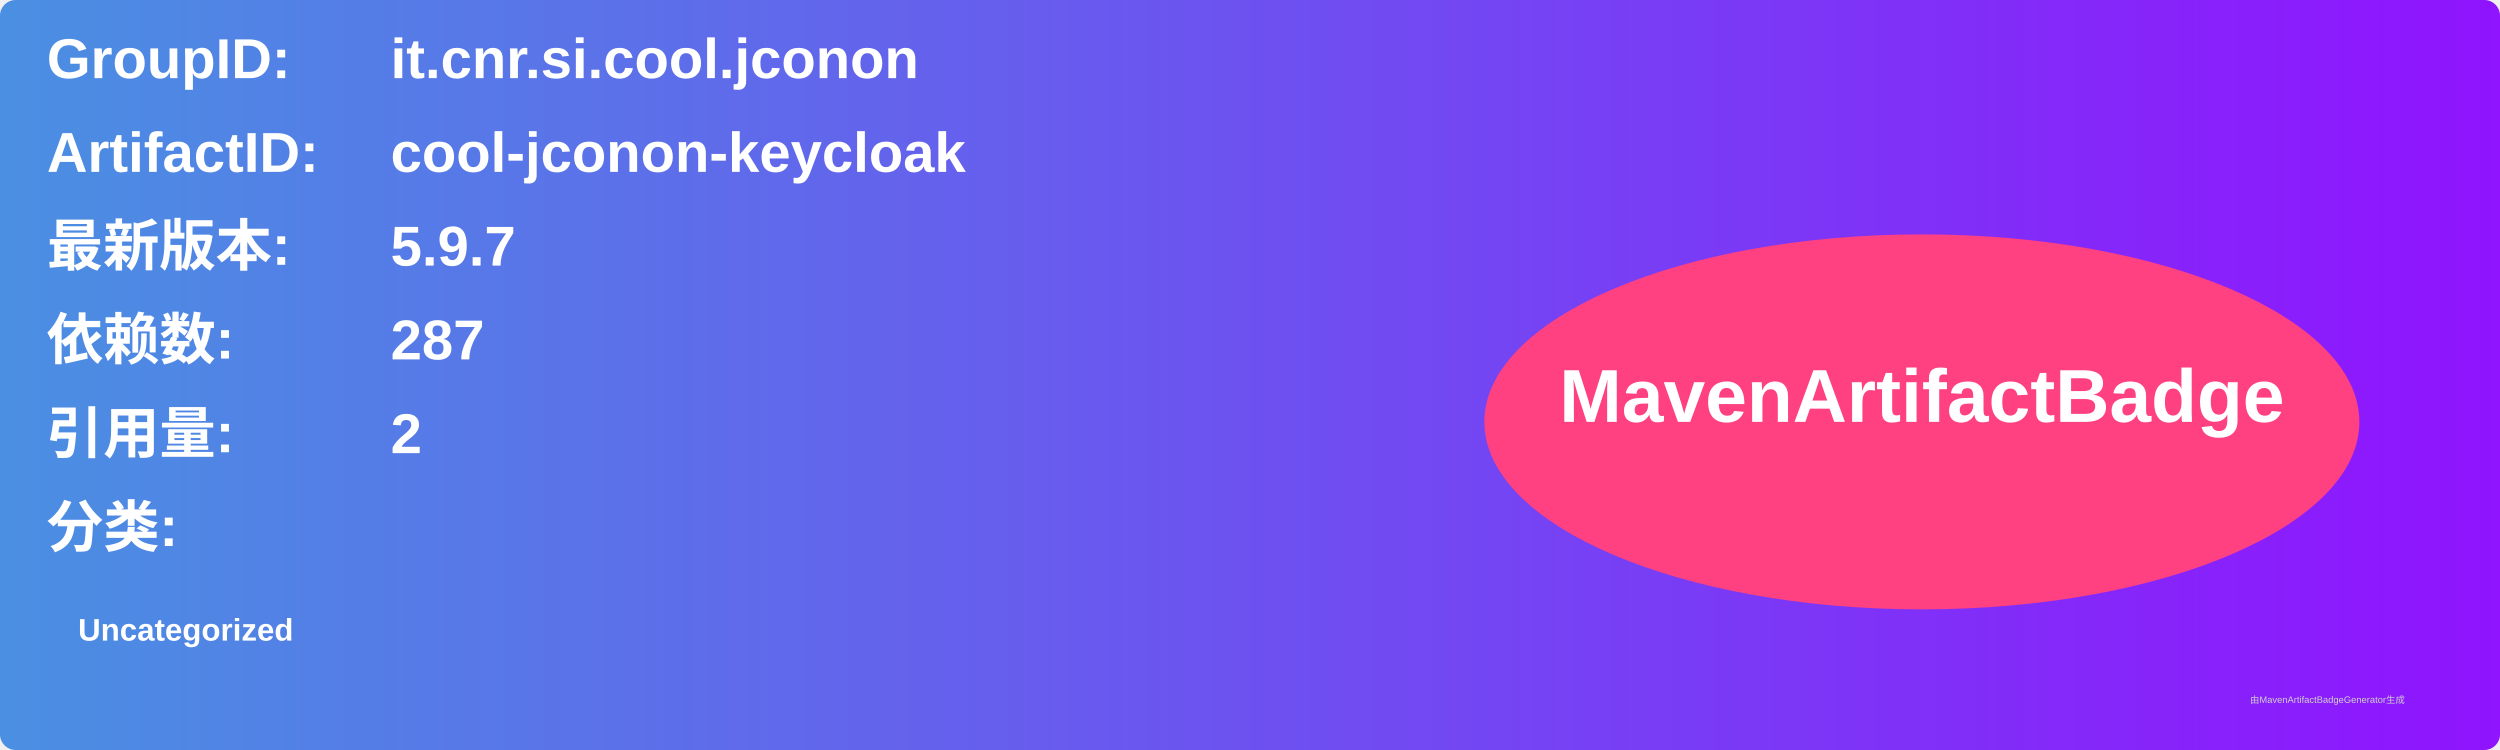
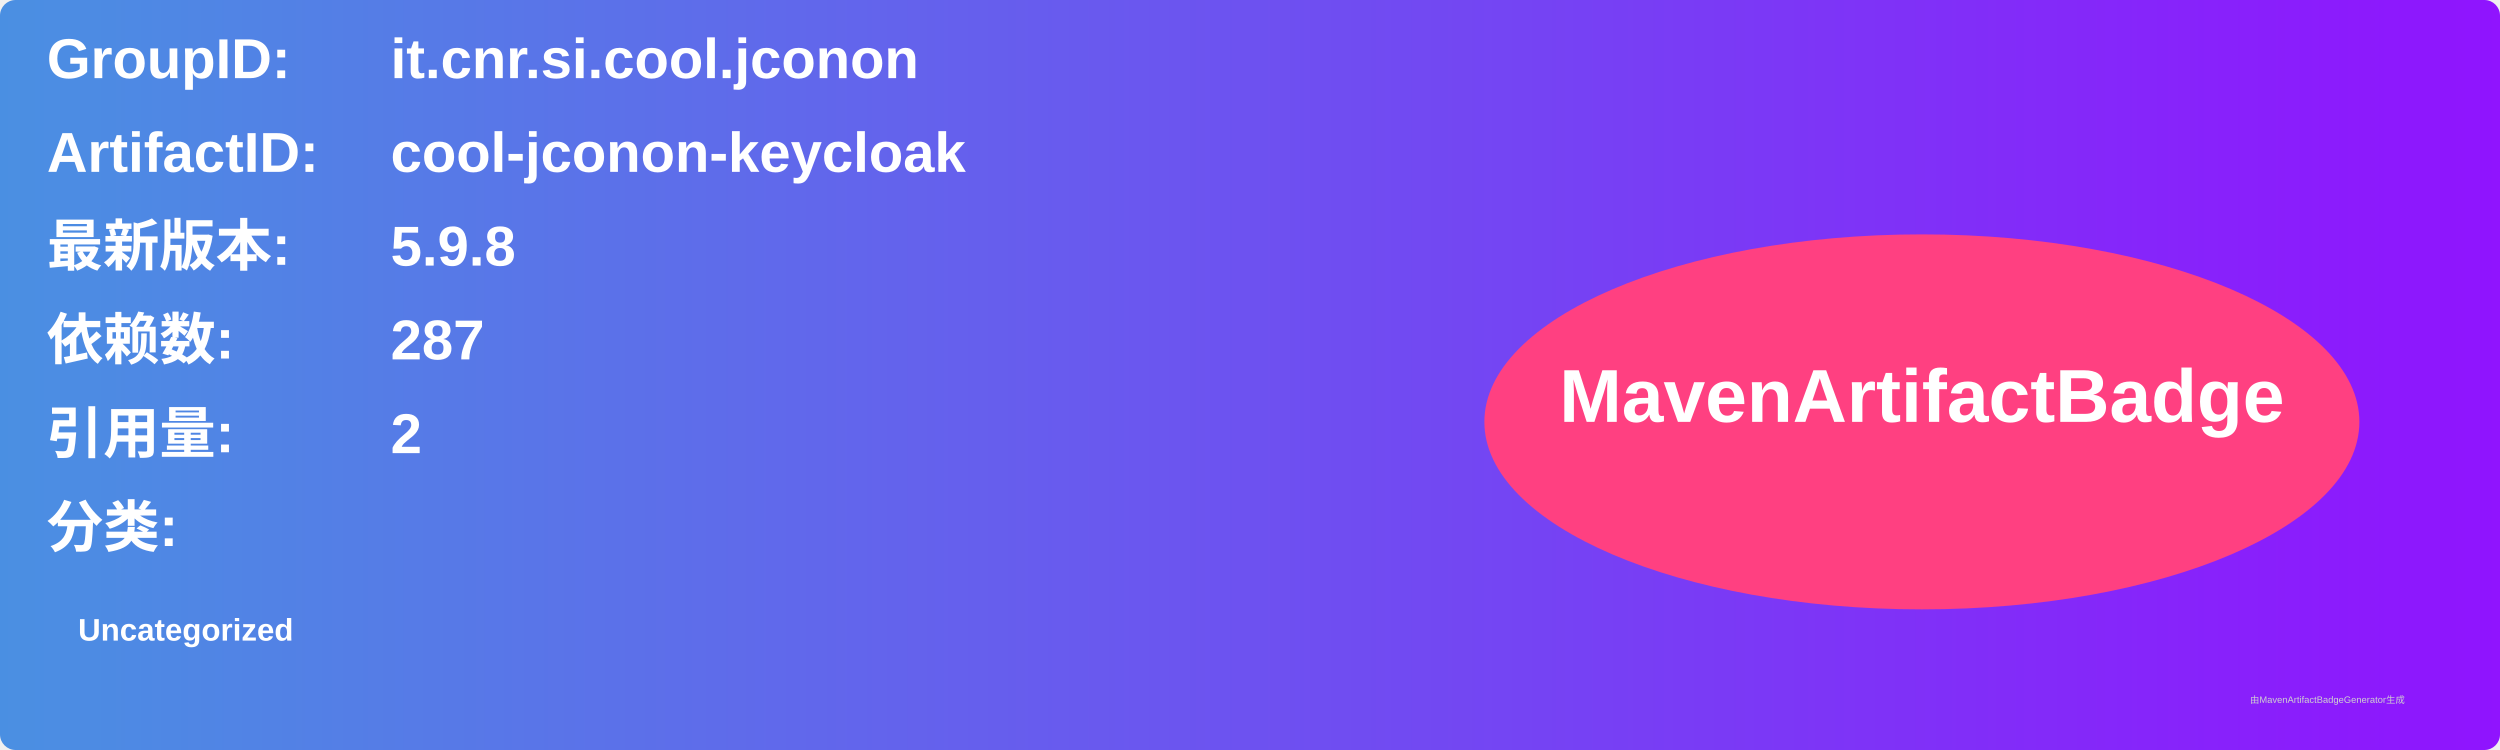
<svg xmlns="http://www.w3.org/2000/svg" width="800" height="240" viewBox="0 0 800 240">
  <linearGradient id="grad" x1="0%" y1="0%" x2="100%" y2="0%">
    <stop offset="0%" stop-color="#4a90e2" />
    <stop offset="100%" stop-color="#9013fe" />
  </linearGradient>
  <rect width="100%" height="100%" rx="5" ry="5" fill="url(#grad)" />
  <g transform="translate(15, 15)">
    <text x="0" y="10" font-family="Arial" font-size="18" fill="white" font-weight="bold" width="260">GroupID:</text>
    <text x="110" y="10" font-family="Arial" font-size="18" fill="white" font-weight="bold" width="460">it.cnr.si.cool.jconon</text>
    <text x="0" y="40" font-family="Arial" font-size="18" fill="white" font-weight="bold" width="260">ArtifactID:</text>
    <text x="110" y="40" font-family="Arial" font-size="18" fill="white" font-weight="bold" width="460">cool-jconon-keycloak</text>
    <text x="0" y="70" font-family="Arial" font-size="18" fill="white" font-weight="bold">最新版本:</text>
    <text x="110" y="70" font-family="Arial" font-size="18" fill="white" font-weight="bold">
-       <tspan font-weight="bold">5.9.7</tspan>
+       <tspan font-weight="bold">5.9.8</tspan>
    </text>
    <text x="0" y="100" font-family="Arial" font-size="18" fill="white" font-weight="bold">依赖数: </text>
    <text x="110" y="100" font-family="Arial" font-size="18" fill="white">
      <tspan font-weight="bold">287</tspan>
    </text>
    <text x="0" y="130" font-family="Arial" font-size="18" fill="white" font-weight="bold">引用量: </text>
    <text x="110" y="130" font-family="Arial" font-size="18" fill="white">
      <tspan font-weight="bold">2</tspan>
    </text>
    <text x="0" y="160" font-family="Arial" font-size="18" fill="white" font-weight="bold">分类:</text>
    <text x="10" y="190" font-family="Arial" font-size="10" fill="white">
      <tspan font-weight="bold">Uncategorized</tspan>
    </text>
    <ellipse cx="600" cy="120" rx="140" ry="60" fill="#ff4081" />
    <text x="600" y="120" text-anchor="middle" font-family="Arial" font-size="24" fill="white" font-weight="bold">MavenArtifactBadge</text>
  </g>
  <text x="720" y="225" font-family="Arial" font-size="3" fill="#d0d0d0">由MavenArtifactBadgeGenerator生成</text>
</svg>
